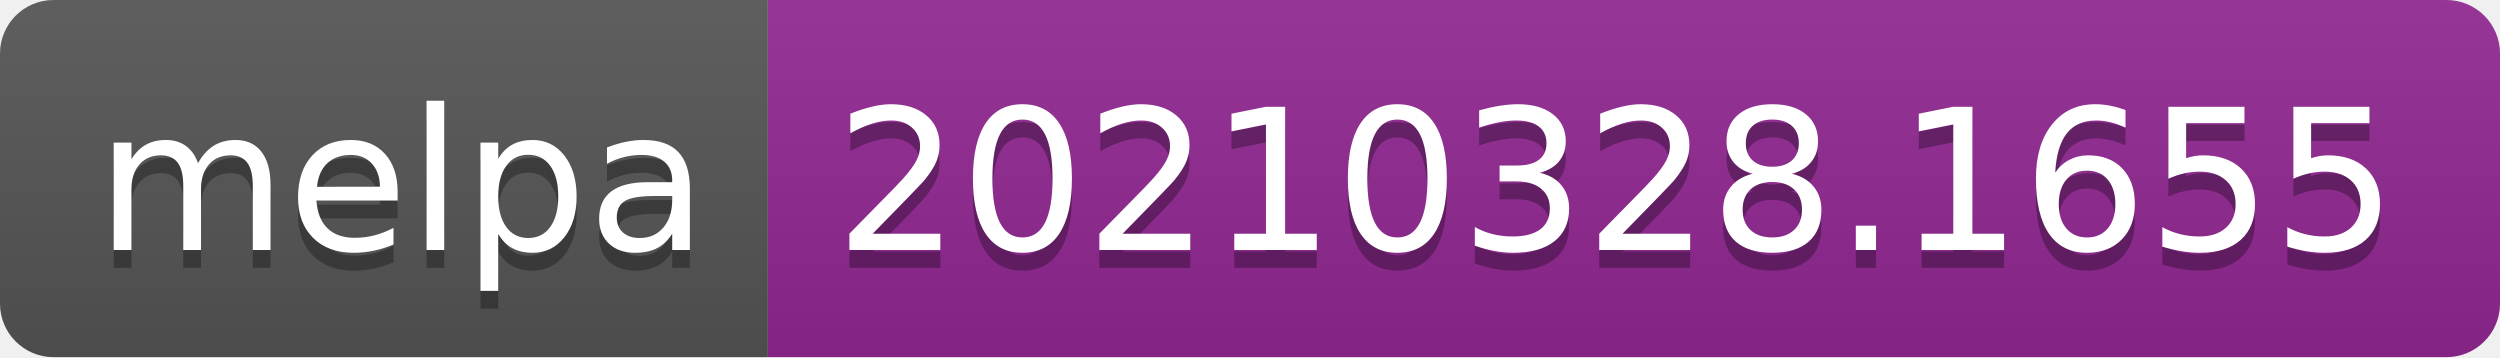
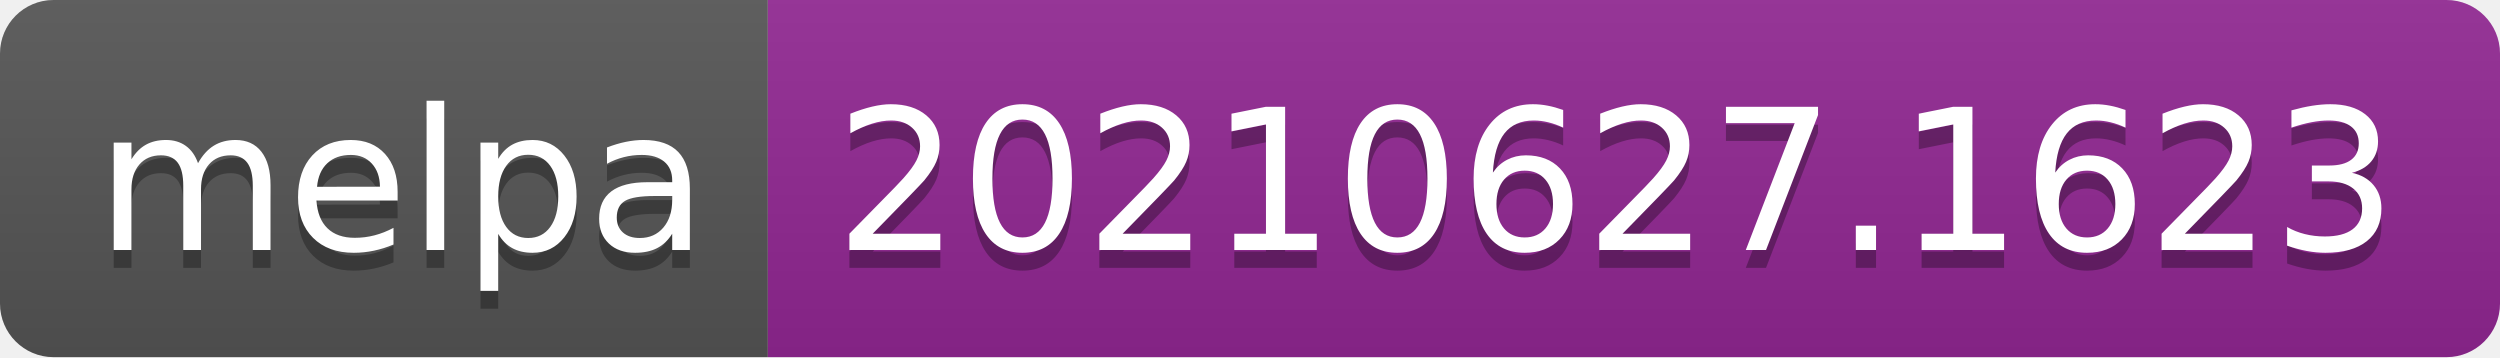
- <svg xmlns="http://www.w3.org/2000/svg" width="140" height="20" role="img" aria-label="melpa: 20210328.1655">
+ <svg xmlns="http://www.w3.org/2000/svg" width="140" height="20" role="img" aria-label="melpa: 20210627.1623">
  <linearGradient id="s" x2="0" y2="100%">
    <stop offset="0" stop-color="#bbb" stop-opacity=".1" />
    <stop offset="1" stop-opacity=".1" />
  </linearGradient>
  <clipPath id="r">
    <rect width="140" height="20" rx="3" fill="#fff" />
  </clipPath>
  <g clip-path="url(#r)">
    <rect width="43" height="20" fill="#555" />
    <rect x="43" width="97" height="20" fill="#922793" />
    <rect width="140" height="20" fill="url(#s)" />
  </g>
  <g fill="#fff" text-anchor="middle" font-family="Verdana,Geneva,DejaVu Sans,sans-serif" text-rendering="geometricPrecision" font-size="110">
    <text aria-hidden="true" x="225" y="150" fill="#010101" fill-opacity=".3" transform="scale(.1)" textLength="330">melpa</text>
    <text x="225" y="140" transform="scale(.1)" fill="#fff" textLength="330">melpa</text>
-     <text aria-hidden="true" x="905" y="150" fill="#010101" fill-opacity=".3" transform="scale(.1)" textLength="870">20210328.1655</text>
-     <text x="905" y="140" transform="scale(.1)" fill="#fff" textLength="870">20210328.1655</text>
+     <text aria-hidden="true" x="905" y="150" fill="#010101" fill-opacity=".3" transform="scale(.1)" textLength="870">20210627.1623</text>
+     <text x="905" y="140" transform="scale(.1)" fill="#fff" textLength="870">20210627.1623</text>
  </g>
</svg>
